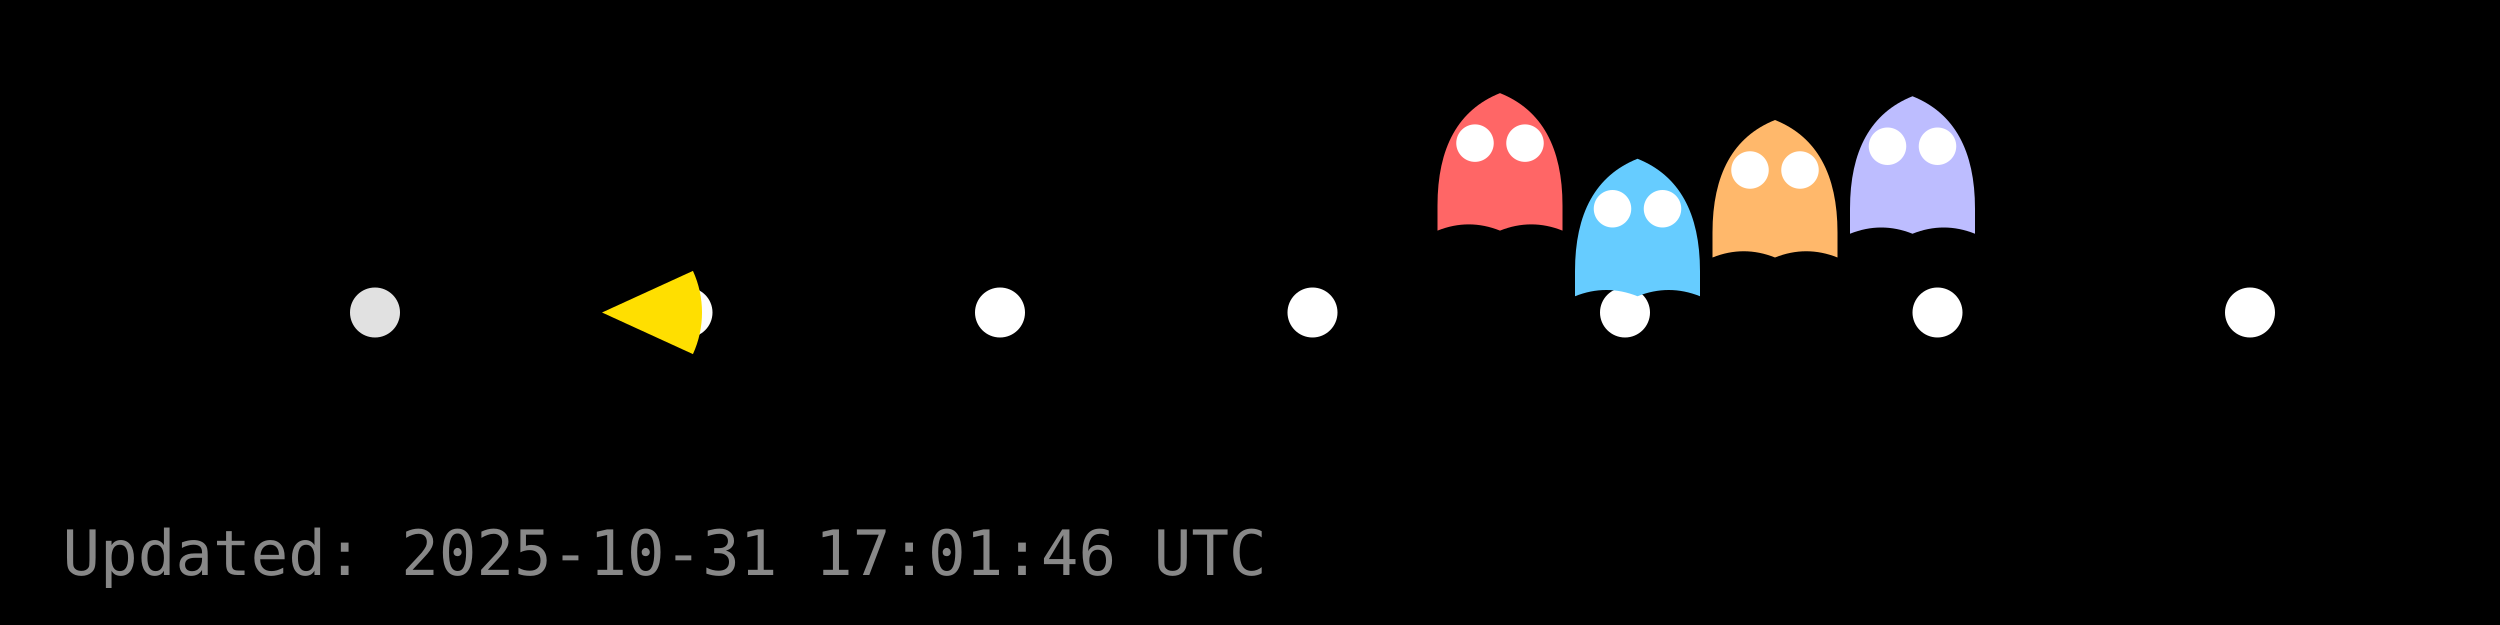
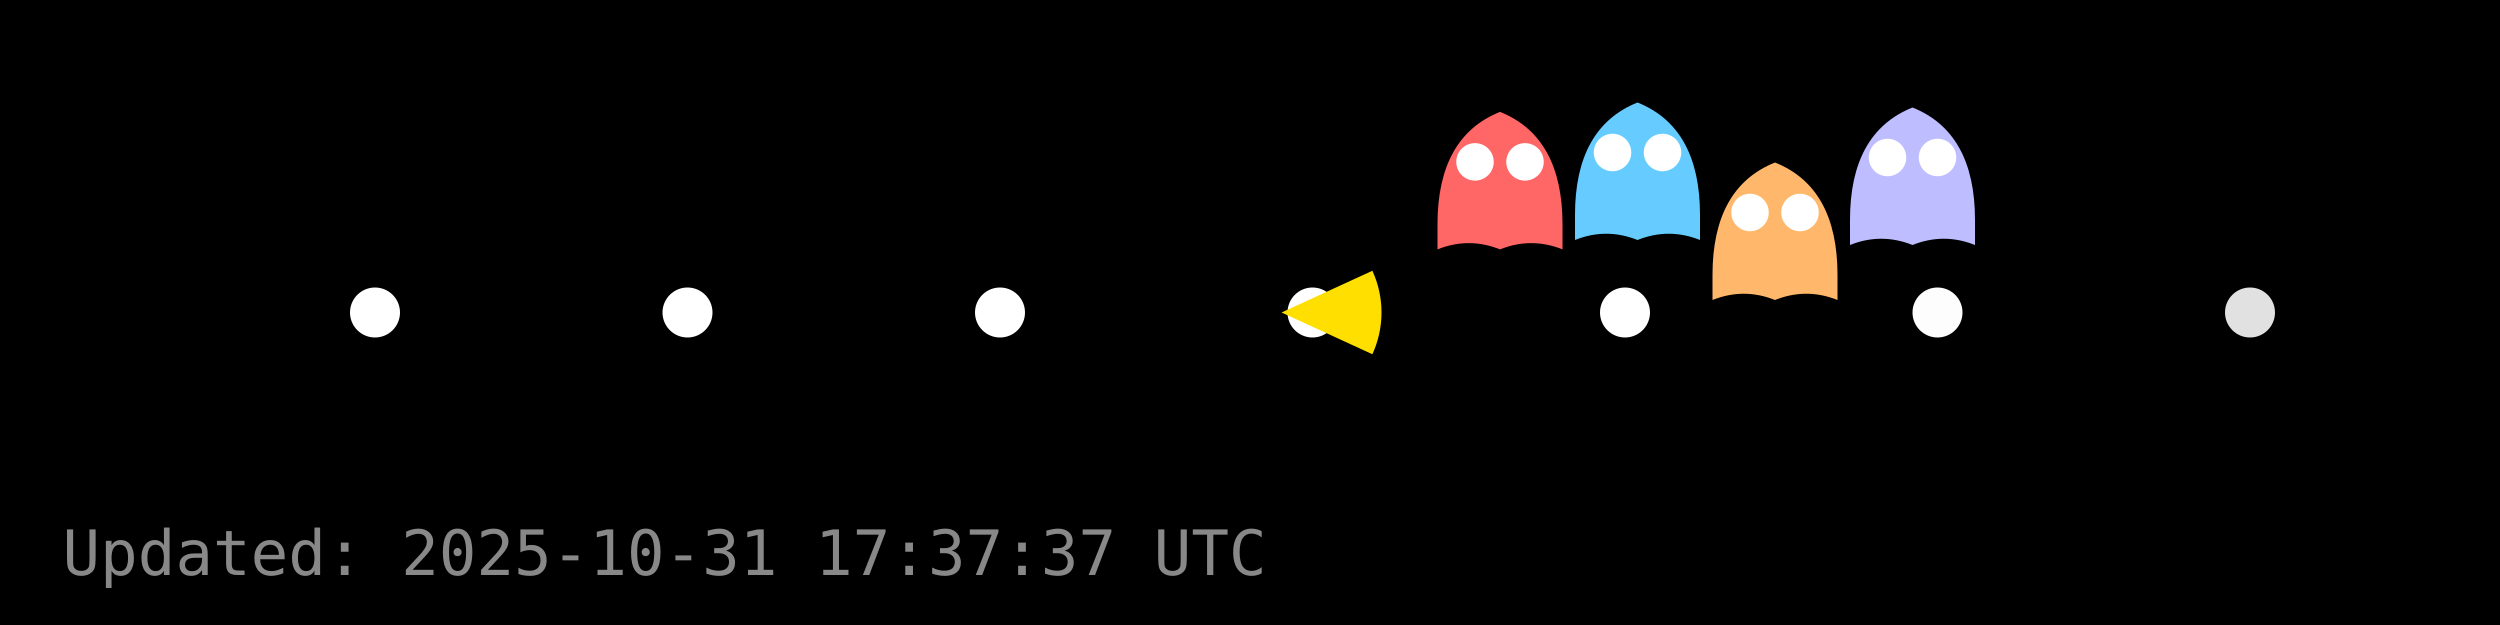
<svg xmlns="http://www.w3.org/2000/svg" width="400" height="100" viewBox="0 0 400 100">
  <rect width="400" height="100" fill="#000000" />
  <g id="dots" fill="#FFFFFF">
-     <circle cx="60.0" cy="50.0" r="4" fill="#FFFFFF" fill-opacity="0.88" />
-     <circle cx="110.0" cy="50.0" r="4" fill="#FFFFFF" fill-opacity="0.99" />
+     <circle cx="60.0" cy="50.0" r="4" fill="#FFFFFF" fill-opacity="1.00" />
+     <circle cx="110.0" cy="50.0" r="4" fill="#FFFFFF" fill-opacity="1.00" />
    <circle cx="160.0" cy="50.0" r="4" fill="#FFFFFF" fill-opacity="1.00" />
    <circle cx="210.0" cy="50.0" r="4" fill="#FFFFFF" fill-opacity="1.00" />
    <circle cx="260.0" cy="50.0" r="4" fill="#FFFFFF" fill-opacity="1.00" />
-     <circle cx="310.0" cy="50.0" r="4" fill="#FFFFFF" fill-opacity="1.00" />
-     <circle cx="360.0" cy="50.0" r="4" fill="#FFFFFF" fill-opacity="1.00" />
+     <circle cx="310.0" cy="50.0" r="4" fill="#FFFFFF" fill-opacity="0.99" />
+     <circle cx="360.0" cy="50.0" r="4" fill="#FFFFFF" fill-opacity="0.88" />
  </g>
  <g id="ghosts">
-     <g transform="translate(240.0,26.9)">
+     <g transform="translate(240.0,29.9)">
      <path d="M-10,6 Q-10,-8 0,-12 Q10,-8 10,6 V10 Q5,8 0,10 Q-5,8 -10,10 Z" fill="#FF6666" />
      <circle cx="-4" cy="-4" r="3" fill="#fff" />
      <circle cx="4" cy="-4" r="3" fill="#fff" />
    </g>
-     <g transform="translate(262.0,37.4)">
+     <g transform="translate(262.0,28.4)">
      <path d="M-10,6 Q-10,-8 0,-12 Q10,-8 10,6 V10 Q5,8 0,10 Q-5,8 -10,10 Z" fill="#66CCFF" />
      <circle cx="-4" cy="-4" r="3" fill="#fff" />
      <circle cx="4" cy="-4" r="3" fill="#fff" />
    </g>
-     <g transform="translate(284.0,31.2)">
+     <g transform="translate(284.0,38.0)">
      <path d="M-10,6 Q-10,-8 0,-12 Q10,-8 10,6 V10 Q5,8 0,10 Q-5,8 -10,10 Z" fill="#FFB86B" />
      <circle cx="-4" cy="-4" r="3" fill="#fff" />
      <circle cx="4" cy="-4" r="3" fill="#fff" />
    </g>
-     <g transform="translate(306.0,27.4)">
+     <g transform="translate(306.0,29.2)">
      <path d="M-10,6 Q-10,-8 0,-12 Q10,-8 10,6 V10 Q5,8 0,10 Q-5,8 -10,10 Z" fill="#BDBDFF" />
      <circle cx="-4" cy="-4" r="3" fill="#fff" />
      <circle cx="4" cy="-4" r="3" fill="#fff" />
    </g>
  </g>
  <g id="pacman">
-     <path d="M 96.32,50.00 L 110.87,43.34 A 16,16 0 0,1 110.87,56.66 Z" fill="#FFDF00" stroke="none" />
-     <circle cx="102.32" cy="44.00" r="2" fill="#000" />
+     <path d="M 205.04,50.00 L 219.58,43.32 A 16,16 0 0,1 219.58,56.68 Z" fill="#FFDF00" stroke="none" />
+     <circle cx="211.04" cy="44.00" r="2" fill="#000" />
    <animateTransform href="#pacman" attributeName="transform" type="translate" from="0 0" to="0 0" dur="0.0s" repeatCount="1" />
  </g>
-   <text x="10" y="92" fill="#888" font-family="monospace" font-size="10">Updated: 2025-10-31 17:01:46 UTC</text>
+   <text x="10" y="92" fill="#888" font-family="monospace" font-size="10">Updated: 2025-10-31 17:37:37 UTC</text>
</svg>
